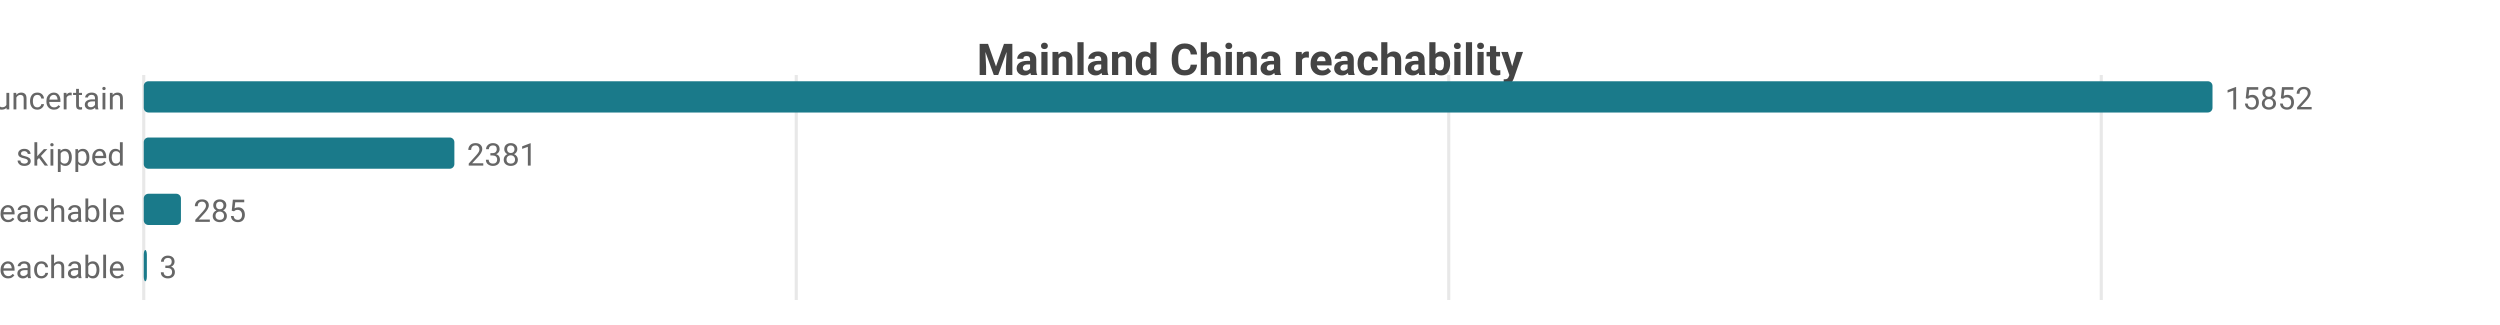
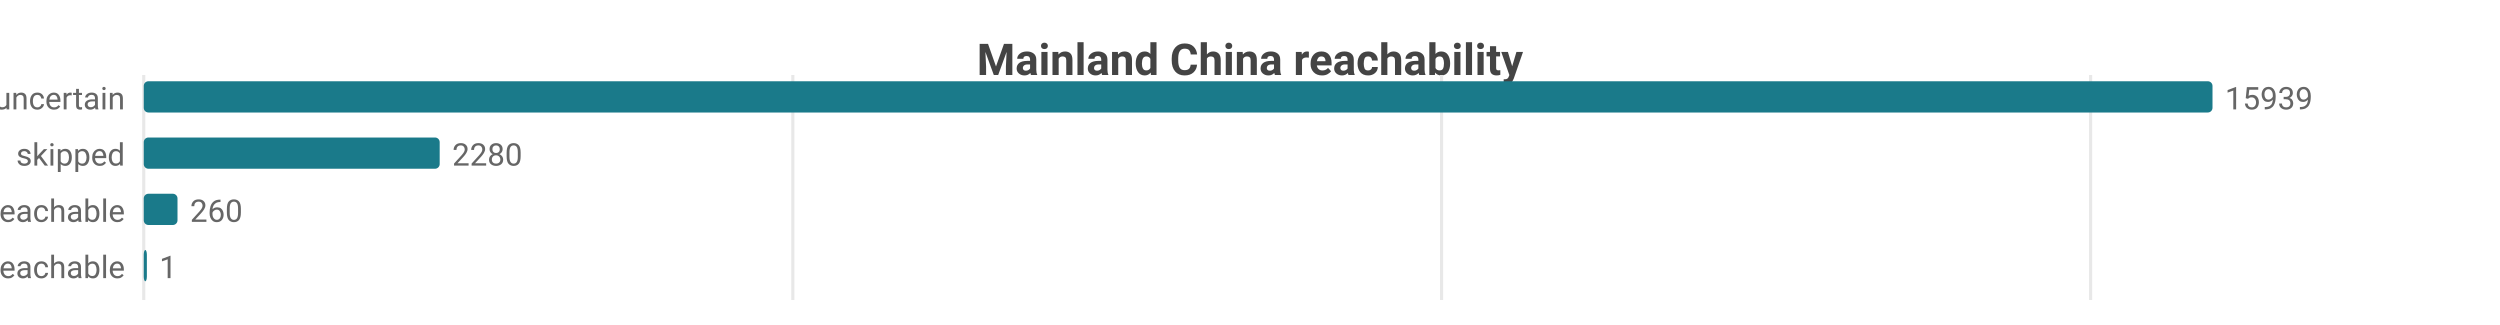
<svg xmlns="http://www.w3.org/2000/svg" width="800" height="104" viewBox="0 0 800 104">
  <rect width="800" height="104" fill="#ffffff" />
  <style>text{font-family:system-ui,-apple-system,'Segoe UI',Roboto,sans-serif}.g{stroke:#e8e8e8;stroke-width:1}.a{stroke:#999;stroke-width:1}.t{font-size:10px;fill:#666}.m{font-size:10px;text-anchor:middle;fill:#666}.e{font-size:10px;text-anchor:end;fill:#666}.l{font-size:11px;fill:#333}.tt{font-size:14px;font-weight:600;text-anchor:middle;fill:#444}.em{font-size:13px;text-anchor:middle;fill:#999}</style>
  <text class="tt" x="400.0" y="24">Mainland China reachability</text>
  <line class="g" x1="46" y1="24" x2="46" y2="96" />
-   <line class="g" x1="254.8" y1="24" x2="254.8" y2="96" />
-   <line class="g" x1="463.6" y1="24" x2="463.6" y2="96" />
-   <line class="g" x1="672.4" y1="24" x2="672.4" y2="96" />
+   <line class="g" x1="253.7" y1="24" x2="253.7" y2="96" />
+   <line class="g" x1="461.3" y1="24" x2="461.3" y2="96" />
+   <line class="g" x1="669.0" y1="24" x2="669.0" y2="96" />
  <text class="e" x="40" y="35">uncertain</text>
  <rect x="46" y="26" width="662" height="10" fill="#1a7a8a" rx="1.5" />
-   <text class="t" x="712" y="35">15852</text>
+   <text class="t" x="712" y="35">15939</text>
  <text class="e" x="40" y="53">skipped</text>
-   <rect x="46" y="44" width="99.4" height="10" fill="#1a7a8a" rx="1.5" />
-   <text class="t" x="149.4" y="53">2381</text>
+   <rect x="46" y="44" width="94.7" height="10" fill="#1a7a8a" rx="1.5" />
+   <text class="t" x="144.7" y="53">2280</text>
  <text class="e" x="40" y="71">reachable</text>
-   <rect x="46" y="62" width="11.9" height="10" fill="#1a7a8a" rx="1.5" />
-   <text class="t" x="61.9" y="71">285</text>
+   <rect x="46" y="62" width="10.8" height="10" fill="#1a7a8a" rx="1.5" />
+   <text class="t" x="60.8" y="71">260</text>
  <text class="e" x="40" y="89">unreachable</text>
  <rect x="46" y="80" width="1" height="10" fill="#1a7a8a" rx="1.5" />
-   <text class="t" x="51" y="89">3</text>
+   <text class="t" x="51" y="89">1</text>
</svg>
